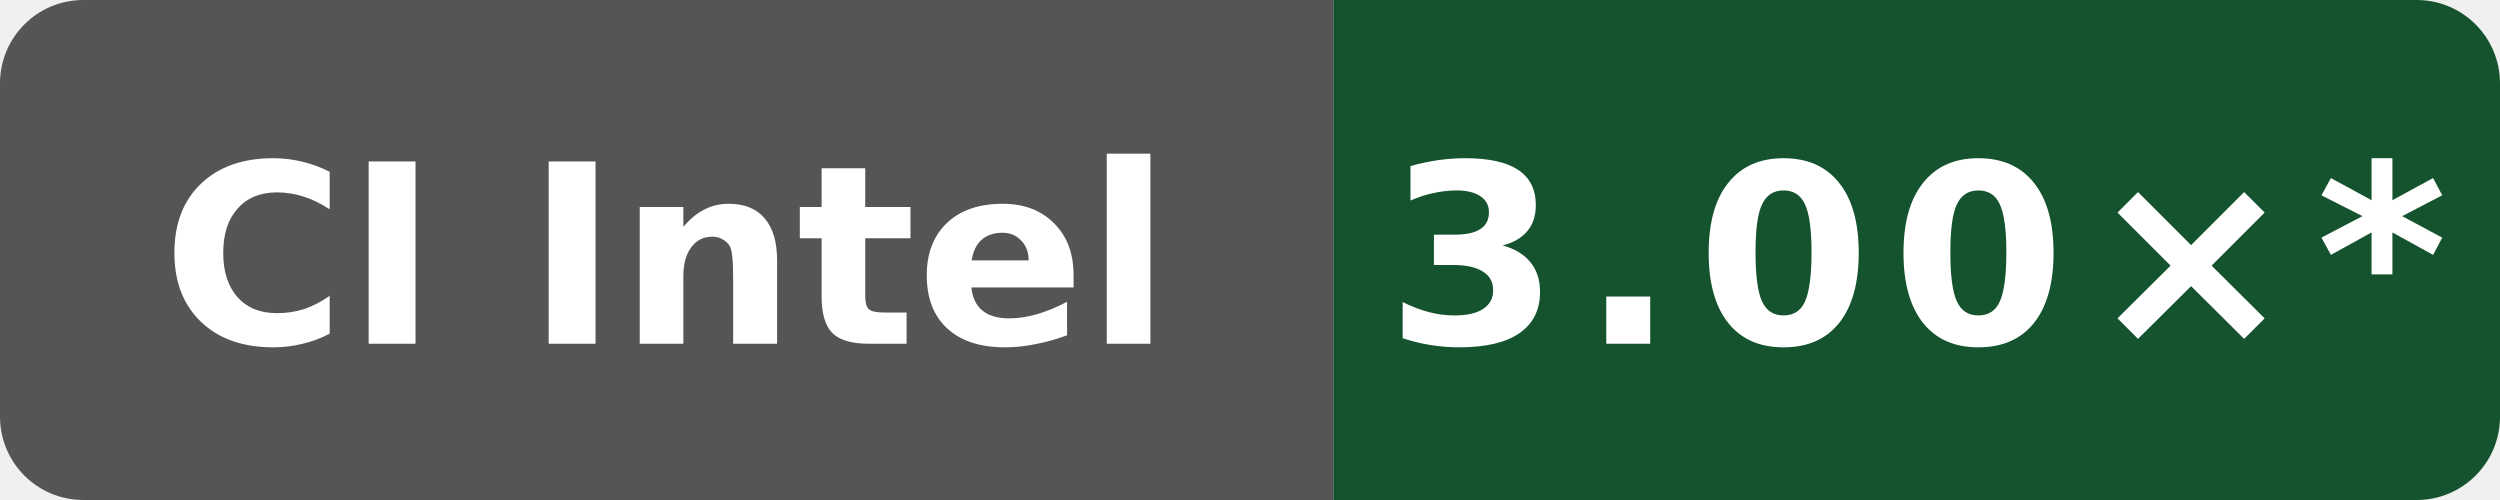
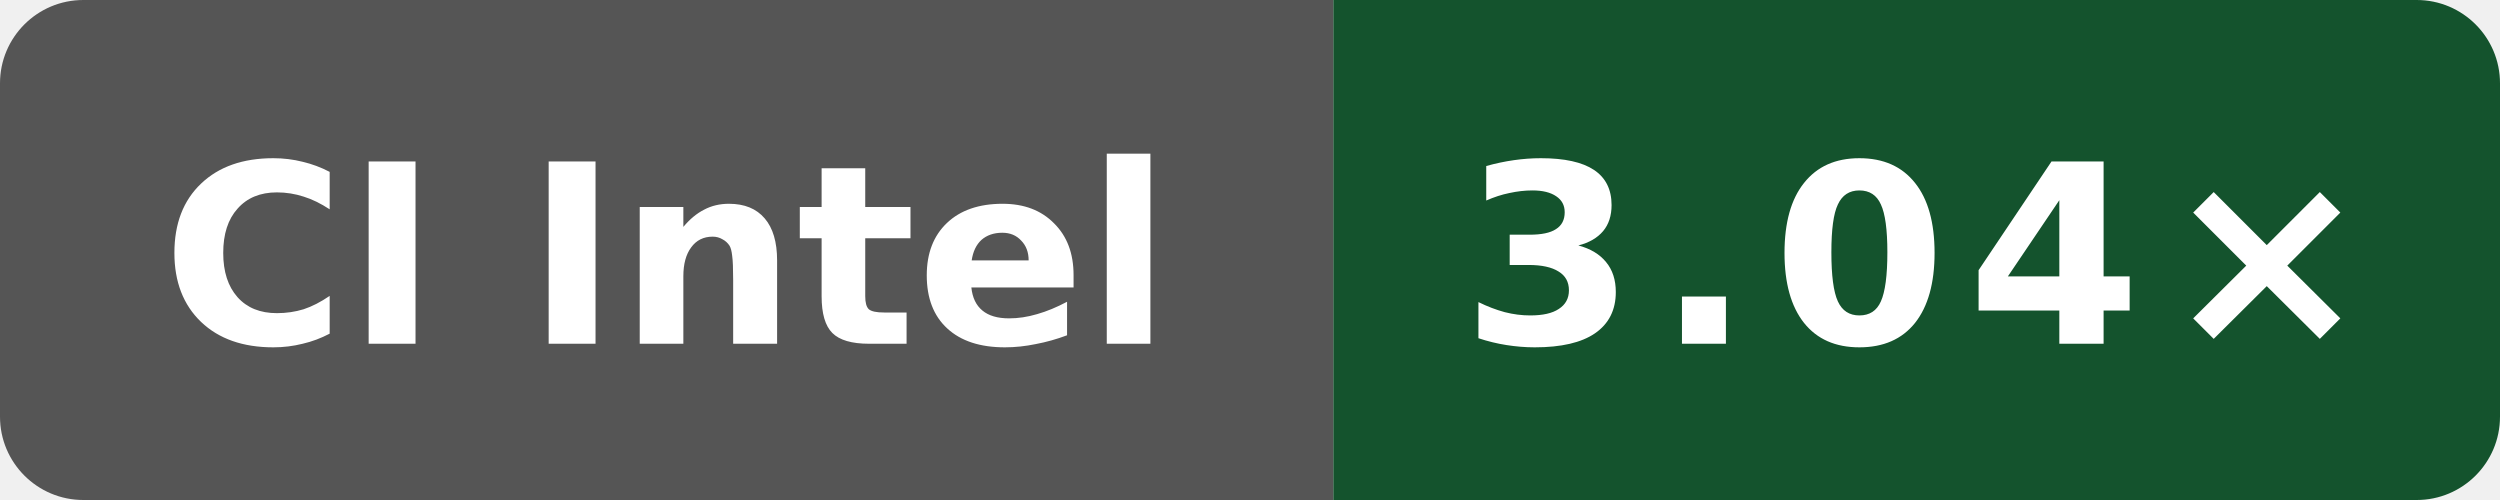
- <svg xmlns="http://www.w3.org/2000/svg" data-original-label="simdjson scalar-compile-clang; Intel(R) Xeon(R) 6975P-C; revision 49adadaefcc6510c6c725be8d3c780b397e68bc5" data-original-message="3.00×" width="120" height="24" viewBox="0 0 120 24" role="img" aria-label="simdjson scalar-compile-clang; Intel(R) Xeon(R) 6975P-C; revision 49adadaefcc6510c6c725be8d3c780b397e68bc5; measured 49adadaefcc6510c6c725be8d3c780b397e68bc5; 10 commits behind main: 3.00×*">
+ <svg xmlns="http://www.w3.org/2000/svg" data-original-label="simdjson scalar-compile-clang; Intel(R) Xeon(R) 6975P-C; revision 4ff958f6fa4b8a4ac69f0cd4eb2a9fdf6d73b156" data-original-message="3.04×" width="120" height="24" viewBox="0 0 120 24" role="img" aria-label="simdjson scalar-compile-clang; Intel(R) Xeon(R) 6975P-C; revision 4ff958f6fa4b8a4ac69f0cd4eb2a9fdf6d73b156; measured 4ff958f6fa4b8a4ac69f0cd4eb2a9fdf6d73b156; 0 commits behind main: 3.04×">
  <defs>
    <clipPath id="badge">
      <rect width="120" height="24" rx="4" />
    </clipPath>
  </defs>
  <g clip-path="url(#badge)">
    <rect width="64" height="24" fill="#555" />
    <rect x="64" width="56" height="24" fill="#14532d" />
  </g>
  <text x="32" y="16.5" fill="#fff" text-anchor="middle" font-family="Verdana,Geneva,DejaVu Sans,sans-serif" font-size="12" font-weight="700" textLength="52" lengthAdjust="spacingAndGlyphs">CI Intel</text>
-   <text x="92" y="16.5" fill="#fff" text-anchor="middle" font-family="Verdana,Geneva,DejaVu Sans,sans-serif" font-size="12" font-weight="700" letter-spacing="1" textLength="44" lengthAdjust="spacingAndGlyphs">3.00×*</text>
+   <text x="92" y="16.5" fill="#fff" text-anchor="middle" font-family="Verdana,Geneva,DejaVu Sans,sans-serif" font-size="12" font-weight="700" letter-spacing="1" textLength="39" lengthAdjust="spacingAndGlyphs">3.04×</text>
</svg>
